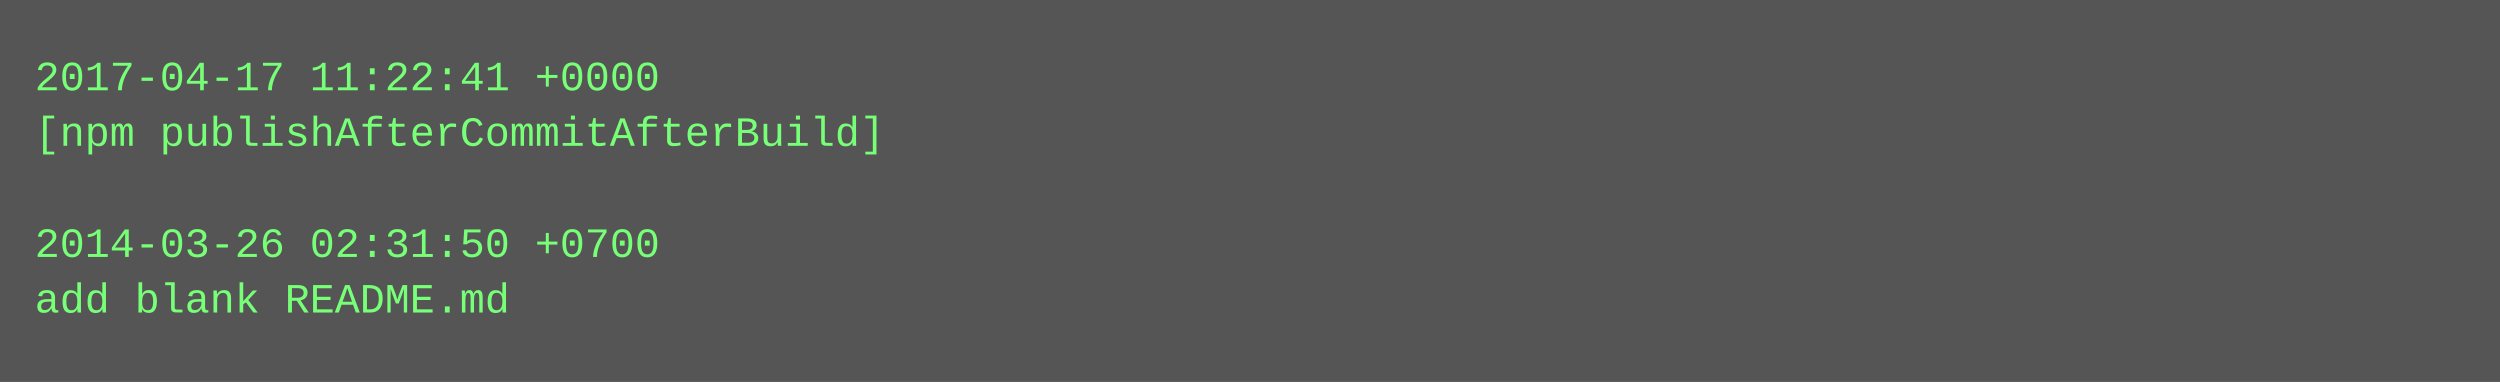
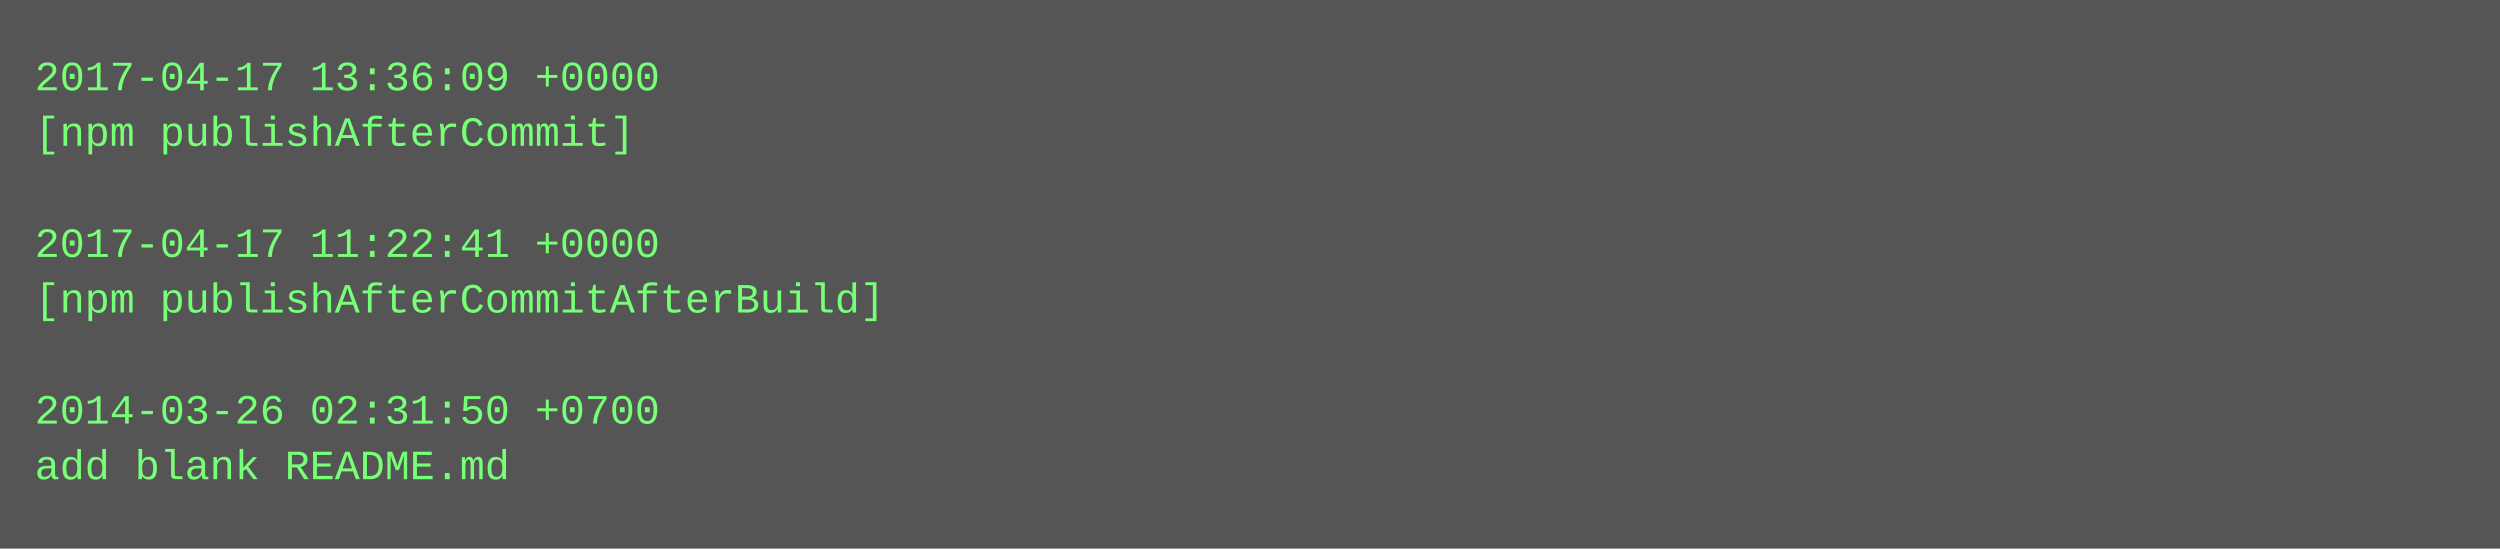
- <svg xmlns="http://www.w3.org/2000/svg" height="110" width="720">
-   <rect height="110" fill="#555" width="720" />
+ <svg xmlns="http://www.w3.org/2000/svg" height="158" width="720">
+   <rect height="158" fill="#555" width="720" />
  <text fill="#7f7" font-family="Courier New" font-size="12" xml:space="preserve">
-     <tspan x="10" y="26">2017-04-17 11:22:41 +0000</tspan>
-     <tspan x="10" y="42">[npm publishAfterCommitAfterBuild]</tspan>
+     <tspan x="10" y="26">2017-04-17 13:36:09 +0000</tspan>
+     <tspan x="10" y="42">[npm publishAfterCommit]</tspan>
    <tspan x="10" y="58" />
-     <tspan x="10" y="74">2014-03-26 02:31:50 +0700</tspan>
-     <tspan x="10" y="90">add blank README.md</tspan>
+     <tspan x="10" y="74">2017-04-17 11:22:41 +0000</tspan>
+     <tspan x="10" y="90">[npm publishAfterCommitAfterBuild]</tspan>
+     <tspan x="10" y="106" />
+     <tspan x="10" y="122">2014-03-26 02:31:50 +0700</tspan>
+     <tspan x="10" y="138">add blank README.md</tspan>
  </text>
</svg>
